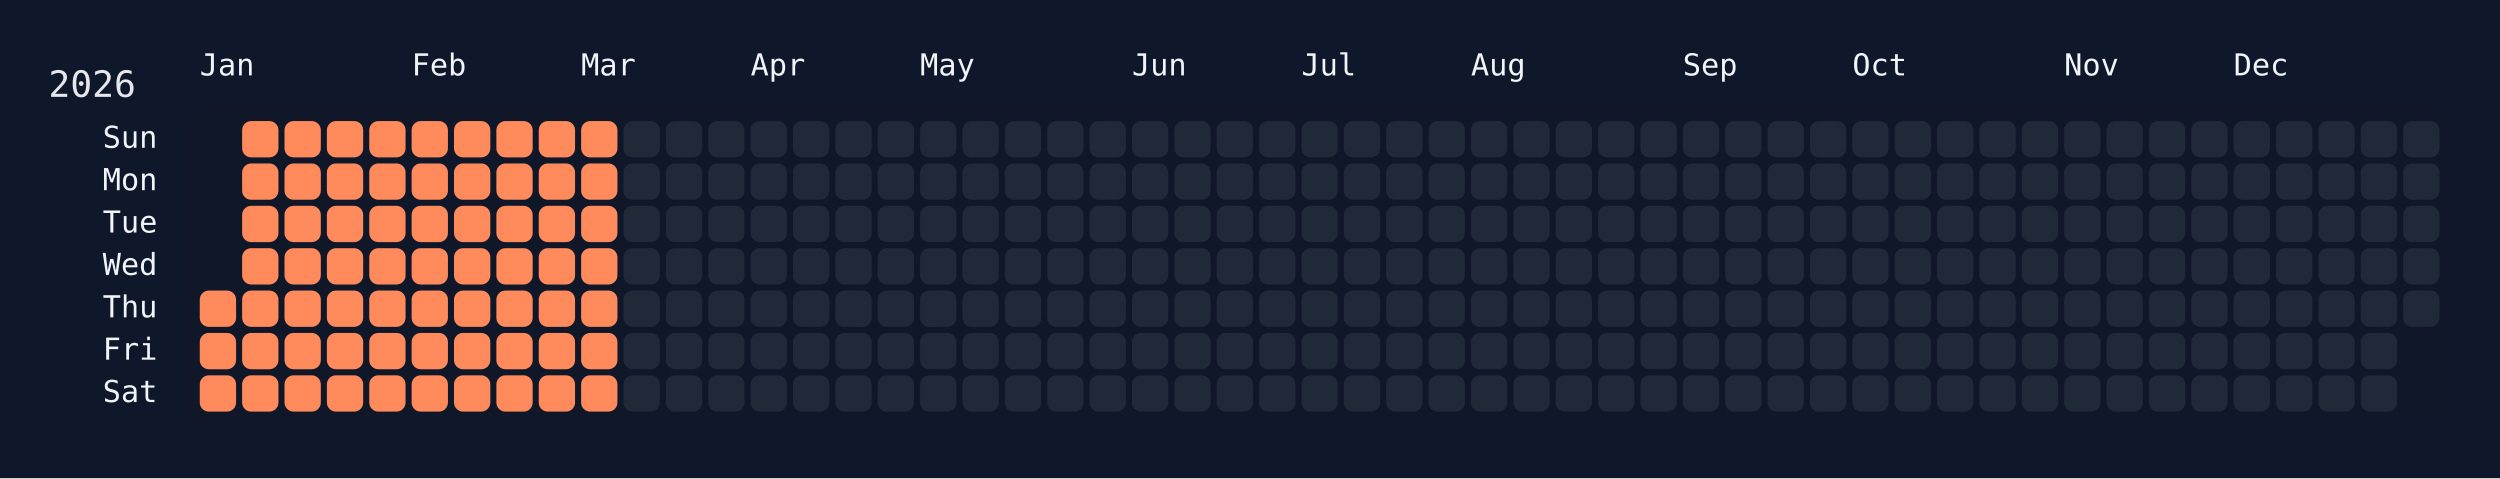
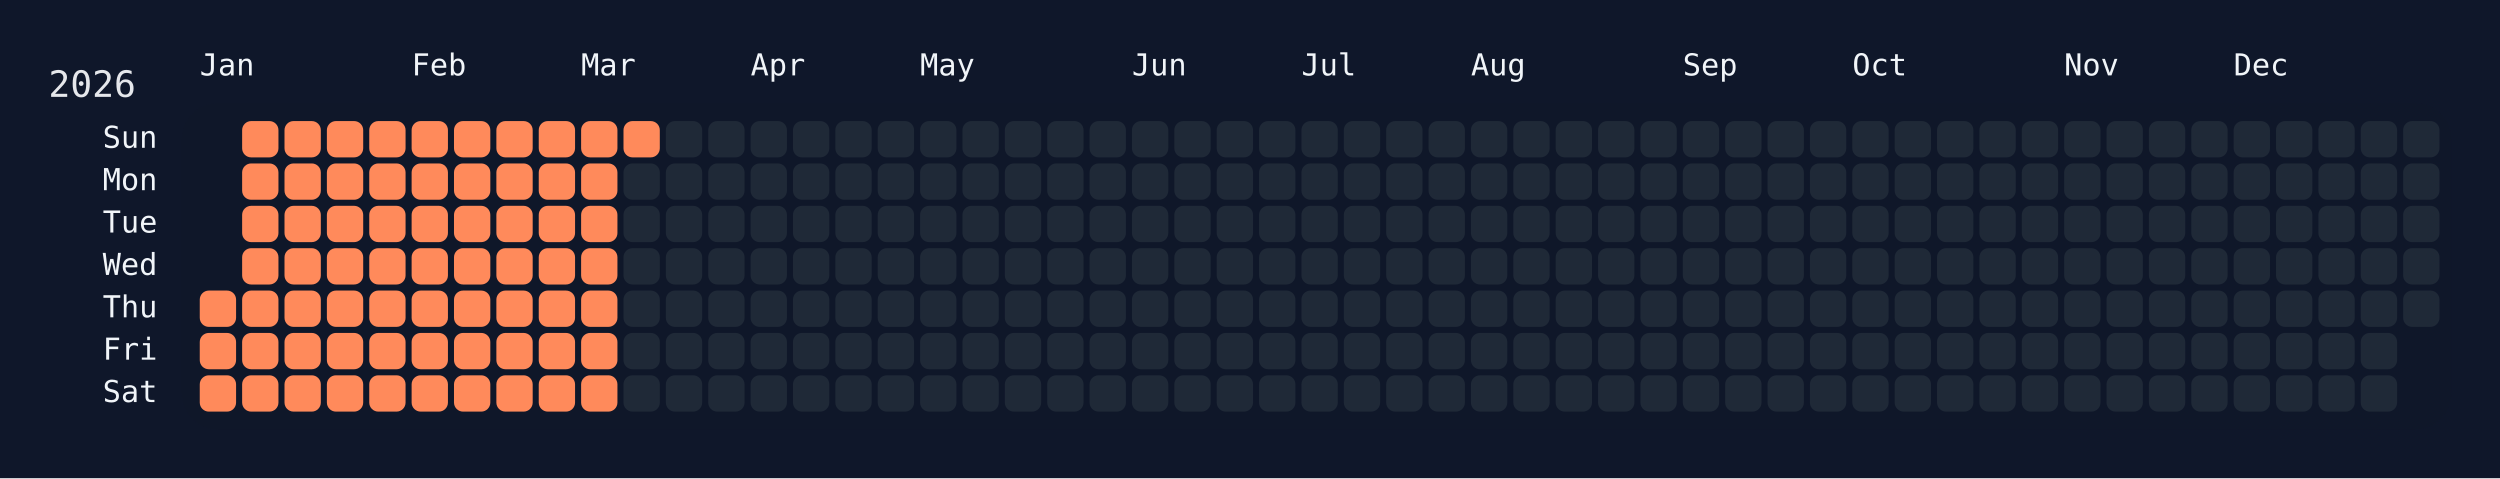
<svg xmlns="http://www.w3.org/2000/svg" width="826" height="158" viewBox="0 0 826 158">
  <rect width="826" height="158" fill="#0f172a" />
  <rect x="60" y="34" width="750" height="108" rx="12" ry="12" fill="rgba(15, 23, 42, 0.8)" />
  <text x="16" y="32" font-size="12" fill="#e5e7eb" font-family="JetBrains Mono, ui-monospace, SFMono-Regular, Menlo, Monaco, Consolas, monospace">2026</text>
  <text x="66" y="18" font-size="10" fill="#f1f5f9" font-family="JetBrains Mono, ui-monospace, SFMono-Regular, Menlo, Monaco, Consolas, monospace" dominant-baseline="hanging">Jan</text>
  <text x="136" y="18" font-size="10" fill="#f1f5f9" font-family="JetBrains Mono, ui-monospace, SFMono-Regular, Menlo, Monaco, Consolas, monospace" dominant-baseline="hanging">Feb</text>
  <text x="192" y="18" font-size="10" fill="#f1f5f9" font-family="JetBrains Mono, ui-monospace, SFMono-Regular, Menlo, Monaco, Consolas, monospace" dominant-baseline="hanging">Mar</text>
  <text x="248" y="18" font-size="10" fill="#f1f5f9" font-family="JetBrains Mono, ui-monospace, SFMono-Regular, Menlo, Monaco, Consolas, monospace" dominant-baseline="hanging">Apr</text>
  <text x="304" y="18" font-size="10" fill="#f1f5f9" font-family="JetBrains Mono, ui-monospace, SFMono-Regular, Menlo, Monaco, Consolas, monospace" dominant-baseline="hanging">May</text>
  <text x="374" y="18" font-size="10" fill="#f1f5f9" font-family="JetBrains Mono, ui-monospace, SFMono-Regular, Menlo, Monaco, Consolas, monospace" dominant-baseline="hanging">Jun</text>
  <text x="430" y="18" font-size="10" fill="#f1f5f9" font-family="JetBrains Mono, ui-monospace, SFMono-Regular, Menlo, Monaco, Consolas, monospace" dominant-baseline="hanging">Jul</text>
  <text x="486" y="18" font-size="10" fill="#f1f5f9" font-family="JetBrains Mono, ui-monospace, SFMono-Regular, Menlo, Monaco, Consolas, monospace" dominant-baseline="hanging">Aug</text>
  <text x="556" y="18" font-size="10" fill="#f1f5f9" font-family="JetBrains Mono, ui-monospace, SFMono-Regular, Menlo, Monaco, Consolas, monospace" dominant-baseline="hanging">Sep</text>
  <text x="612" y="18" font-size="10" fill="#f1f5f9" font-family="JetBrains Mono, ui-monospace, SFMono-Regular, Menlo, Monaco, Consolas, monospace" dominant-baseline="hanging">Oct</text>
  <text x="682" y="18" font-size="10" fill="#f1f5f9" font-family="JetBrains Mono, ui-monospace, SFMono-Regular, Menlo, Monaco, Consolas, monospace" dominant-baseline="hanging">Nov</text>
  <text x="738" y="18" font-size="10" fill="#f1f5f9" font-family="JetBrains Mono, ui-monospace, SFMono-Regular, Menlo, Monaco, Consolas, monospace" dominant-baseline="hanging">Dec</text>
  <text x="52" y="46.0" font-size="10" fill="#f1f5f9" font-family="JetBrains Mono, ui-monospace, SFMono-Regular, Menlo, Monaco, Consolas, monospace" text-anchor="end" dominant-baseline="middle">Sun</text>
  <text x="52" y="60.0" font-size="10" fill="#f1f5f9" font-family="JetBrains Mono, ui-monospace, SFMono-Regular, Menlo, Monaco, Consolas, monospace" text-anchor="end" dominant-baseline="middle">Mon</text>
  <text x="52" y="74.0" font-size="10" fill="#f1f5f9" font-family="JetBrains Mono, ui-monospace, SFMono-Regular, Menlo, Monaco, Consolas, monospace" text-anchor="end" dominant-baseline="middle">Tue</text>
  <text x="52" y="88.0" font-size="10" fill="#f1f5f9" font-family="JetBrains Mono, ui-monospace, SFMono-Regular, Menlo, Monaco, Consolas, monospace" text-anchor="end" dominant-baseline="middle">Wed</text>
  <text x="52" y="102.0" font-size="10" fill="#f1f5f9" font-family="JetBrains Mono, ui-monospace, SFMono-Regular, Menlo, Monaco, Consolas, monospace" text-anchor="end" dominant-baseline="middle">Thu</text>
  <text x="52" y="116.0" font-size="10" fill="#f1f5f9" font-family="JetBrains Mono, ui-monospace, SFMono-Regular, Menlo, Monaco, Consolas, monospace" text-anchor="end" dominant-baseline="middle">Fri</text>
  <text x="52" y="130.0" font-size="10" fill="#f1f5f9" font-family="JetBrains Mono, ui-monospace, SFMono-Regular, Menlo, Monaco, Consolas, monospace" text-anchor="end" dominant-baseline="middle">Sat</text>
  <g transform="translate(66,40)">
    <rect x="0" y="56" width="12" height="12" rx="3" ry="3" fill="#ff8a5b" data-date="2026-01-01" />
    <rect x="0" y="70" width="12" height="12" rx="3" ry="3" fill="#ff8a5b" data-date="2026-01-02" />
    <rect x="0" y="84" width="12" height="12" rx="3" ry="3" fill="#ff8a5b" data-date="2026-01-03" />
    <rect x="14" y="0" width="12" height="12" rx="3" ry="3" fill="#ff8a5b" data-date="2026-01-04" />
    <rect x="14" y="14" width="12" height="12" rx="3" ry="3" fill="#ff8a5b" data-date="2026-01-05" />
    <rect x="14" y="28" width="12" height="12" rx="3" ry="3" fill="#ff8a5b" data-date="2026-01-06" />
    <rect x="14" y="42" width="12" height="12" rx="3" ry="3" fill="#ff8a5b" data-date="2026-01-07" />
    <rect x="14" y="56" width="12" height="12" rx="3" ry="3" fill="#ff8a5b" data-date="2026-01-08" />
    <rect x="14" y="70" width="12" height="12" rx="3" ry="3" fill="#ff8a5b" data-date="2026-01-09" />
    <rect x="14" y="84" width="12" height="12" rx="3" ry="3" fill="#ff8a5b" data-date="2026-01-10" />
    <rect x="28" y="0" width="12" height="12" rx="3" ry="3" fill="#ff8a5b" data-date="2026-01-11" />
    <rect x="28" y="14" width="12" height="12" rx="3" ry="3" fill="#ff8a5b" data-date="2026-01-12" />
    <rect x="28" y="28" width="12" height="12" rx="3" ry="3" fill="#ff8a5b" data-date="2026-01-13" />
    <rect x="28" y="42" width="12" height="12" rx="3" ry="3" fill="#ff8a5b" data-date="2026-01-14" />
    <rect x="28" y="56" width="12" height="12" rx="3" ry="3" fill="#ff8a5b" data-date="2026-01-15" />
    <rect x="28" y="70" width="12" height="12" rx="3" ry="3" fill="#ff8a5b" data-date="2026-01-16" />
    <rect x="28" y="84" width="12" height="12" rx="3" ry="3" fill="#ff8a5b" data-date="2026-01-17" />
    <rect x="42" y="0" width="12" height="12" rx="3" ry="3" fill="#ff8a5b" data-date="2026-01-18" />
    <rect x="42" y="14" width="12" height="12" rx="3" ry="3" fill="#ff8a5b" data-date="2026-01-19" />
    <rect x="42" y="28" width="12" height="12" rx="3" ry="3" fill="#ff8a5b" data-date="2026-01-20" />
    <rect x="42" y="42" width="12" height="12" rx="3" ry="3" fill="#ff8a5b" data-date="2026-01-21" />
    <rect x="42" y="56" width="12" height="12" rx="3" ry="3" fill="#ff8a5b" data-date="2026-01-22" />
    <rect x="42" y="70" width="12" height="12" rx="3" ry="3" fill="#ff8a5b" data-date="2026-01-23" />
    <rect x="42" y="84" width="12" height="12" rx="3" ry="3" fill="#ff8a5b" data-date="2026-01-24" />
    <rect x="56" y="0" width="12" height="12" rx="3" ry="3" fill="#ff8a5b" data-date="2026-01-25" />
    <rect x="56" y="14" width="12" height="12" rx="3" ry="3" fill="#ff8a5b" data-date="2026-01-26" />
    <rect x="56" y="28" width="12" height="12" rx="3" ry="3" fill="#ff8a5b" data-date="2026-01-27" />
    <rect x="56" y="42" width="12" height="12" rx="3" ry="3" fill="#ff8a5b" data-date="2026-01-28" />
    <rect x="56" y="56" width="12" height="12" rx="3" ry="3" fill="#ff8a5b" data-date="2026-01-29" />
    <rect x="56" y="70" width="12" height="12" rx="3" ry="3" fill="#ff8a5b" data-date="2026-01-30" />
    <rect x="56" y="84" width="12" height="12" rx="3" ry="3" fill="#ff8a5b" data-date="2026-01-31" />
    <rect x="70" y="0" width="12" height="12" rx="3" ry="3" fill="#ff8a5b" data-date="2026-02-01" />
    <rect x="70" y="14" width="12" height="12" rx="3" ry="3" fill="#ff8a5b" data-date="2026-02-02" />
    <rect x="70" y="28" width="12" height="12" rx="3" ry="3" fill="#ff8a5b" data-date="2026-02-03" />
    <rect x="70" y="42" width="12" height="12" rx="3" ry="3" fill="#ff8a5b" data-date="2026-02-04" />
    <rect x="70" y="56" width="12" height="12" rx="3" ry="3" fill="#ff8a5b" data-date="2026-02-05" />
    <rect x="70" y="70" width="12" height="12" rx="3" ry="3" fill="#ff8a5b" data-date="2026-02-06" />
    <rect x="70" y="84" width="12" height="12" rx="3" ry="3" fill="#ff8a5b" data-date="2026-02-07" />
    <rect x="84" y="0" width="12" height="12" rx="3" ry="3" fill="#ff8a5b" data-date="2026-02-08" />
    <rect x="84" y="14" width="12" height="12" rx="3" ry="3" fill="#ff8a5b" data-date="2026-02-09" />
    <rect x="84" y="28" width="12" height="12" rx="3" ry="3" fill="#ff8a5b" data-date="2026-02-10" />
    <rect x="84" y="42" width="12" height="12" rx="3" ry="3" fill="#ff8a5b" data-date="2026-02-11" />
    <rect x="84" y="56" width="12" height="12" rx="3" ry="3" fill="#ff8a5b" data-date="2026-02-12" />
    <rect x="84" y="70" width="12" height="12" rx="3" ry="3" fill="#ff8a5b" data-date="2026-02-13" />
    <rect x="84" y="84" width="12" height="12" rx="3" ry="3" fill="#ff8a5b" data-date="2026-02-14" />
    <rect x="98" y="0" width="12" height="12" rx="3" ry="3" fill="#ff8a5b" data-date="2026-02-15" />
    <rect x="98" y="14" width="12" height="12" rx="3" ry="3" fill="#ff8a5b" data-date="2026-02-16" />
    <rect x="98" y="28" width="12" height="12" rx="3" ry="3" fill="#ff8a5b" data-date="2026-02-17" />
    <rect x="98" y="42" width="12" height="12" rx="3" ry="3" fill="#ff8a5b" data-date="2026-02-18" />
    <rect x="98" y="56" width="12" height="12" rx="3" ry="3" fill="#ff8a5b" data-date="2026-02-19" />
    <rect x="98" y="70" width="12" height="12" rx="3" ry="3" fill="#ff8a5b" data-date="2026-02-20" />
    <rect x="98" y="84" width="12" height="12" rx="3" ry="3" fill="#ff8a5b" data-date="2026-02-21" />
    <rect x="112" y="0" width="12" height="12" rx="3" ry="3" fill="#ff8a5b" data-date="2026-02-22" />
    <rect x="112" y="14" width="12" height="12" rx="3" ry="3" fill="#ff8a5b" data-date="2026-02-23" />
    <rect x="112" y="28" width="12" height="12" rx="3" ry="3" fill="#ff8a5b" data-date="2026-02-24" />
    <rect x="112" y="42" width="12" height="12" rx="3" ry="3" fill="#ff8a5b" data-date="2026-02-25" />
    <rect x="112" y="56" width="12" height="12" rx="3" ry="3" fill="#ff8a5b" data-date="2026-02-26" />
    <rect x="112" y="70" width="12" height="12" rx="3" ry="3" fill="#ff8a5b" data-date="2026-02-27" />
    <rect x="112" y="84" width="12" height="12" rx="3" ry="3" fill="#ff8a5b" data-date="2026-02-28" />
    <rect x="126" y="0" width="12" height="12" rx="3" ry="3" fill="#ff8a5b" data-date="2026-03-01" />
    <rect x="126" y="14" width="12" height="12" rx="3" ry="3" fill="#ff8a5b" data-date="2026-03-02" />
    <rect x="126" y="28" width="12" height="12" rx="3" ry="3" fill="#ff8a5b" data-date="2026-03-03" />
    <rect x="126" y="42" width="12" height="12" rx="3" ry="3" fill="#ff8a5b" data-date="2026-03-04" />
    <rect x="126" y="56" width="12" height="12" rx="3" ry="3" fill="#ff8a5b" data-date="2026-03-05" />
    <rect x="126" y="70" width="12" height="12" rx="3" ry="3" fill="#ff8a5b" data-date="2026-03-06" />
    <rect x="126" y="84" width="12" height="12" rx="3" ry="3" fill="#ff8a5b" data-date="2026-03-07" />
-     <rect x="140" y="0" width="12" height="12" rx="3" ry="3" fill="#1f2937" data-date="2026-03-08" />
+     <rect x="140" y="0" width="12" height="12" rx="3" ry="3" fill="#ff8a5b" data-date="2026-03-08" />
    <rect x="140" y="14" width="12" height="12" rx="3" ry="3" fill="#1f2937" data-date="2026-03-09" />
    <rect x="140" y="28" width="12" height="12" rx="3" ry="3" fill="#1f2937" data-date="2026-03-10" />
    <rect x="140" y="42" width="12" height="12" rx="3" ry="3" fill="#1f2937" data-date="2026-03-11" />
    <rect x="140" y="56" width="12" height="12" rx="3" ry="3" fill="#1f2937" data-date="2026-03-12" />
    <rect x="140" y="70" width="12" height="12" rx="3" ry="3" fill="#1f2937" data-date="2026-03-13" />
    <rect x="140" y="84" width="12" height="12" rx="3" ry="3" fill="#1f2937" data-date="2026-03-14" />
    <rect x="154" y="0" width="12" height="12" rx="3" ry="3" fill="#1f2937" data-date="2026-03-15" />
    <rect x="154" y="14" width="12" height="12" rx="3" ry="3" fill="#1f2937" data-date="2026-03-16" />
    <rect x="154" y="28" width="12" height="12" rx="3" ry="3" fill="#1f2937" data-date="2026-03-17" />
    <rect x="154" y="42" width="12" height="12" rx="3" ry="3" fill="#1f2937" data-date="2026-03-18" />
    <rect x="154" y="56" width="12" height="12" rx="3" ry="3" fill="#1f2937" data-date="2026-03-19" />
    <rect x="154" y="70" width="12" height="12" rx="3" ry="3" fill="#1f2937" data-date="2026-03-20" />
    <rect x="154" y="84" width="12" height="12" rx="3" ry="3" fill="#1f2937" data-date="2026-03-21" />
    <rect x="168" y="0" width="12" height="12" rx="3" ry="3" fill="#1f2937" data-date="2026-03-22" />
    <rect x="168" y="14" width="12" height="12" rx="3" ry="3" fill="#1f2937" data-date="2026-03-23" />
    <rect x="168" y="28" width="12" height="12" rx="3" ry="3" fill="#1f2937" data-date="2026-03-24" />
    <rect x="168" y="42" width="12" height="12" rx="3" ry="3" fill="#1f2937" data-date="2026-03-25" />
    <rect x="168" y="56" width="12" height="12" rx="3" ry="3" fill="#1f2937" data-date="2026-03-26" />
    <rect x="168" y="70" width="12" height="12" rx="3" ry="3" fill="#1f2937" data-date="2026-03-27" />
    <rect x="168" y="84" width="12" height="12" rx="3" ry="3" fill="#1f2937" data-date="2026-03-28" />
    <rect x="182" y="0" width="12" height="12" rx="3" ry="3" fill="#1f2937" data-date="2026-03-29" />
    <rect x="182" y="14" width="12" height="12" rx="3" ry="3" fill="#1f2937" data-date="2026-03-30" />
    <rect x="182" y="28" width="12" height="12" rx="3" ry="3" fill="#1f2937" data-date="2026-03-31" />
    <rect x="182" y="42" width="12" height="12" rx="3" ry="3" fill="#1f2937" data-date="2026-04-01" />
    <rect x="182" y="56" width="12" height="12" rx="3" ry="3" fill="#1f2937" data-date="2026-04-02" />
    <rect x="182" y="70" width="12" height="12" rx="3" ry="3" fill="#1f2937" data-date="2026-04-03" />
    <rect x="182" y="84" width="12" height="12" rx="3" ry="3" fill="#1f2937" data-date="2026-04-04" />
    <rect x="196" y="0" width="12" height="12" rx="3" ry="3" fill="#1f2937" data-date="2026-04-05" />
    <rect x="196" y="14" width="12" height="12" rx="3" ry="3" fill="#1f2937" data-date="2026-04-06" />
    <rect x="196" y="28" width="12" height="12" rx="3" ry="3" fill="#1f2937" data-date="2026-04-07" />
    <rect x="196" y="42" width="12" height="12" rx="3" ry="3" fill="#1f2937" data-date="2026-04-08" />
    <rect x="196" y="56" width="12" height="12" rx="3" ry="3" fill="#1f2937" data-date="2026-04-09" />
    <rect x="196" y="70" width="12" height="12" rx="3" ry="3" fill="#1f2937" data-date="2026-04-10" />
    <rect x="196" y="84" width="12" height="12" rx="3" ry="3" fill="#1f2937" data-date="2026-04-11" />
    <rect x="210" y="0" width="12" height="12" rx="3" ry="3" fill="#1f2937" data-date="2026-04-12" />
    <rect x="210" y="14" width="12" height="12" rx="3" ry="3" fill="#1f2937" data-date="2026-04-13" />
    <rect x="210" y="28" width="12" height="12" rx="3" ry="3" fill="#1f2937" data-date="2026-04-14" />
    <rect x="210" y="42" width="12" height="12" rx="3" ry="3" fill="#1f2937" data-date="2026-04-15" />
    <rect x="210" y="56" width="12" height="12" rx="3" ry="3" fill="#1f2937" data-date="2026-04-16" />
    <rect x="210" y="70" width="12" height="12" rx="3" ry="3" fill="#1f2937" data-date="2026-04-17" />
    <rect x="210" y="84" width="12" height="12" rx="3" ry="3" fill="#1f2937" data-date="2026-04-18" />
    <rect x="224" y="0" width="12" height="12" rx="3" ry="3" fill="#1f2937" data-date="2026-04-19" />
    <rect x="224" y="14" width="12" height="12" rx="3" ry="3" fill="#1f2937" data-date="2026-04-20" />
    <rect x="224" y="28" width="12" height="12" rx="3" ry="3" fill="#1f2937" data-date="2026-04-21" />
    <rect x="224" y="42" width="12" height="12" rx="3" ry="3" fill="#1f2937" data-date="2026-04-22" />
    <rect x="224" y="56" width="12" height="12" rx="3" ry="3" fill="#1f2937" data-date="2026-04-23" />
    <rect x="224" y="70" width="12" height="12" rx="3" ry="3" fill="#1f2937" data-date="2026-04-24" />
    <rect x="224" y="84" width="12" height="12" rx="3" ry="3" fill="#1f2937" data-date="2026-04-25" />
    <rect x="238" y="0" width="12" height="12" rx="3" ry="3" fill="#1f2937" data-date="2026-04-26" />
    <rect x="238" y="14" width="12" height="12" rx="3" ry="3" fill="#1f2937" data-date="2026-04-27" />
    <rect x="238" y="28" width="12" height="12" rx="3" ry="3" fill="#1f2937" data-date="2026-04-28" />
    <rect x="238" y="42" width="12" height="12" rx="3" ry="3" fill="#1f2937" data-date="2026-04-29" />
    <rect x="238" y="56" width="12" height="12" rx="3" ry="3" fill="#1f2937" data-date="2026-04-30" />
    <rect x="238" y="70" width="12" height="12" rx="3" ry="3" fill="#1f2937" data-date="2026-05-01" />
    <rect x="238" y="84" width="12" height="12" rx="3" ry="3" fill="#1f2937" data-date="2026-05-02" />
    <rect x="252" y="0" width="12" height="12" rx="3" ry="3" fill="#1f2937" data-date="2026-05-03" />
    <rect x="252" y="14" width="12" height="12" rx="3" ry="3" fill="#1f2937" data-date="2026-05-04" />
    <rect x="252" y="28" width="12" height="12" rx="3" ry="3" fill="#1f2937" data-date="2026-05-05" />
    <rect x="252" y="42" width="12" height="12" rx="3" ry="3" fill="#1f2937" data-date="2026-05-06" />
    <rect x="252" y="56" width="12" height="12" rx="3" ry="3" fill="#1f2937" data-date="2026-05-07" />
    <rect x="252" y="70" width="12" height="12" rx="3" ry="3" fill="#1f2937" data-date="2026-05-08" />
    <rect x="252" y="84" width="12" height="12" rx="3" ry="3" fill="#1f2937" data-date="2026-05-09" />
    <rect x="266" y="0" width="12" height="12" rx="3" ry="3" fill="#1f2937" data-date="2026-05-10" />
    <rect x="266" y="14" width="12" height="12" rx="3" ry="3" fill="#1f2937" data-date="2026-05-11" />
    <rect x="266" y="28" width="12" height="12" rx="3" ry="3" fill="#1f2937" data-date="2026-05-12" />
    <rect x="266" y="42" width="12" height="12" rx="3" ry="3" fill="#1f2937" data-date="2026-05-13" />
    <rect x="266" y="56" width="12" height="12" rx="3" ry="3" fill="#1f2937" data-date="2026-05-14" />
    <rect x="266" y="70" width="12" height="12" rx="3" ry="3" fill="#1f2937" data-date="2026-05-15" />
    <rect x="266" y="84" width="12" height="12" rx="3" ry="3" fill="#1f2937" data-date="2026-05-16" />
    <rect x="280" y="0" width="12" height="12" rx="3" ry="3" fill="#1f2937" data-date="2026-05-17" />
    <rect x="280" y="14" width="12" height="12" rx="3" ry="3" fill="#1f2937" data-date="2026-05-18" />
    <rect x="280" y="28" width="12" height="12" rx="3" ry="3" fill="#1f2937" data-date="2026-05-19" />
    <rect x="280" y="42" width="12" height="12" rx="3" ry="3" fill="#1f2937" data-date="2026-05-20" />
    <rect x="280" y="56" width="12" height="12" rx="3" ry="3" fill="#1f2937" data-date="2026-05-21" />
    <rect x="280" y="70" width="12" height="12" rx="3" ry="3" fill="#1f2937" data-date="2026-05-22" />
    <rect x="280" y="84" width="12" height="12" rx="3" ry="3" fill="#1f2937" data-date="2026-05-23" />
    <rect x="294" y="0" width="12" height="12" rx="3" ry="3" fill="#1f2937" data-date="2026-05-24" />
    <rect x="294" y="14" width="12" height="12" rx="3" ry="3" fill="#1f2937" data-date="2026-05-25" />
    <rect x="294" y="28" width="12" height="12" rx="3" ry="3" fill="#1f2937" data-date="2026-05-26" />
    <rect x="294" y="42" width="12" height="12" rx="3" ry="3" fill="#1f2937" data-date="2026-05-27" />
    <rect x="294" y="56" width="12" height="12" rx="3" ry="3" fill="#1f2937" data-date="2026-05-28" />
    <rect x="294" y="70" width="12" height="12" rx="3" ry="3" fill="#1f2937" data-date="2026-05-29" />
    <rect x="294" y="84" width="12" height="12" rx="3" ry="3" fill="#1f2937" data-date="2026-05-30" />
    <rect x="308" y="0" width="12" height="12" rx="3" ry="3" fill="#1f2937" data-date="2026-05-31" />
    <rect x="308" y="14" width="12" height="12" rx="3" ry="3" fill="#1f2937" data-date="2026-06-01" />
    <rect x="308" y="28" width="12" height="12" rx="3" ry="3" fill="#1f2937" data-date="2026-06-02" />
    <rect x="308" y="42" width="12" height="12" rx="3" ry="3" fill="#1f2937" data-date="2026-06-03" />
    <rect x="308" y="56" width="12" height="12" rx="3" ry="3" fill="#1f2937" data-date="2026-06-04" />
    <rect x="308" y="70" width="12" height="12" rx="3" ry="3" fill="#1f2937" data-date="2026-06-05" />
    <rect x="308" y="84" width="12" height="12" rx="3" ry="3" fill="#1f2937" data-date="2026-06-06" />
    <rect x="322" y="0" width="12" height="12" rx="3" ry="3" fill="#1f2937" data-date="2026-06-07" />
    <rect x="322" y="14" width="12" height="12" rx="3" ry="3" fill="#1f2937" data-date="2026-06-08" />
    <rect x="322" y="28" width="12" height="12" rx="3" ry="3" fill="#1f2937" data-date="2026-06-09" />
    <rect x="322" y="42" width="12" height="12" rx="3" ry="3" fill="#1f2937" data-date="2026-06-10" />
    <rect x="322" y="56" width="12" height="12" rx="3" ry="3" fill="#1f2937" data-date="2026-06-11" />
    <rect x="322" y="70" width="12" height="12" rx="3" ry="3" fill="#1f2937" data-date="2026-06-12" />
    <rect x="322" y="84" width="12" height="12" rx="3" ry="3" fill="#1f2937" data-date="2026-06-13" />
    <rect x="336" y="0" width="12" height="12" rx="3" ry="3" fill="#1f2937" data-date="2026-06-14" />
    <rect x="336" y="14" width="12" height="12" rx="3" ry="3" fill="#1f2937" data-date="2026-06-15" />
    <rect x="336" y="28" width="12" height="12" rx="3" ry="3" fill="#1f2937" data-date="2026-06-16" />
    <rect x="336" y="42" width="12" height="12" rx="3" ry="3" fill="#1f2937" data-date="2026-06-17" />
    <rect x="336" y="56" width="12" height="12" rx="3" ry="3" fill="#1f2937" data-date="2026-06-18" />
    <rect x="336" y="70" width="12" height="12" rx="3" ry="3" fill="#1f2937" data-date="2026-06-19" />
    <rect x="336" y="84" width="12" height="12" rx="3" ry="3" fill="#1f2937" data-date="2026-06-20" />
    <rect x="350" y="0" width="12" height="12" rx="3" ry="3" fill="#1f2937" data-date="2026-06-21" />
    <rect x="350" y="14" width="12" height="12" rx="3" ry="3" fill="#1f2937" data-date="2026-06-22" />
    <rect x="350" y="28" width="12" height="12" rx="3" ry="3" fill="#1f2937" data-date="2026-06-23" />
    <rect x="350" y="42" width="12" height="12" rx="3" ry="3" fill="#1f2937" data-date="2026-06-24" />
    <rect x="350" y="56" width="12" height="12" rx="3" ry="3" fill="#1f2937" data-date="2026-06-25" />
    <rect x="350" y="70" width="12" height="12" rx="3" ry="3" fill="#1f2937" data-date="2026-06-26" />
    <rect x="350" y="84" width="12" height="12" rx="3" ry="3" fill="#1f2937" data-date="2026-06-27" />
    <rect x="364" y="0" width="12" height="12" rx="3" ry="3" fill="#1f2937" data-date="2026-06-28" />
    <rect x="364" y="14" width="12" height="12" rx="3" ry="3" fill="#1f2937" data-date="2026-06-29" />
    <rect x="364" y="28" width="12" height="12" rx="3" ry="3" fill="#1f2937" data-date="2026-06-30" />
    <rect x="364" y="42" width="12" height="12" rx="3" ry="3" fill="#1f2937" data-date="2026-07-01" />
    <rect x="364" y="56" width="12" height="12" rx="3" ry="3" fill="#1f2937" data-date="2026-07-02" />
    <rect x="364" y="70" width="12" height="12" rx="3" ry="3" fill="#1f2937" data-date="2026-07-03" />
    <rect x="364" y="84" width="12" height="12" rx="3" ry="3" fill="#1f2937" data-date="2026-07-04" />
    <rect x="378" y="0" width="12" height="12" rx="3" ry="3" fill="#1f2937" data-date="2026-07-05" />
    <rect x="378" y="14" width="12" height="12" rx="3" ry="3" fill="#1f2937" data-date="2026-07-06" />
    <rect x="378" y="28" width="12" height="12" rx="3" ry="3" fill="#1f2937" data-date="2026-07-07" />
    <rect x="378" y="42" width="12" height="12" rx="3" ry="3" fill="#1f2937" data-date="2026-07-08" />
    <rect x="378" y="56" width="12" height="12" rx="3" ry="3" fill="#1f2937" data-date="2026-07-09" />
    <rect x="378" y="70" width="12" height="12" rx="3" ry="3" fill="#1f2937" data-date="2026-07-10" />
    <rect x="378" y="84" width="12" height="12" rx="3" ry="3" fill="#1f2937" data-date="2026-07-11" />
    <rect x="392" y="0" width="12" height="12" rx="3" ry="3" fill="#1f2937" data-date="2026-07-12" />
    <rect x="392" y="14" width="12" height="12" rx="3" ry="3" fill="#1f2937" data-date="2026-07-13" />
    <rect x="392" y="28" width="12" height="12" rx="3" ry="3" fill="#1f2937" data-date="2026-07-14" />
    <rect x="392" y="42" width="12" height="12" rx="3" ry="3" fill="#1f2937" data-date="2026-07-15" />
    <rect x="392" y="56" width="12" height="12" rx="3" ry="3" fill="#1f2937" data-date="2026-07-16" />
    <rect x="392" y="70" width="12" height="12" rx="3" ry="3" fill="#1f2937" data-date="2026-07-17" />
    <rect x="392" y="84" width="12" height="12" rx="3" ry="3" fill="#1f2937" data-date="2026-07-18" />
    <rect x="406" y="0" width="12" height="12" rx="3" ry="3" fill="#1f2937" data-date="2026-07-19" />
    <rect x="406" y="14" width="12" height="12" rx="3" ry="3" fill="#1f2937" data-date="2026-07-20" />
    <rect x="406" y="28" width="12" height="12" rx="3" ry="3" fill="#1f2937" data-date="2026-07-21" />
    <rect x="406" y="42" width="12" height="12" rx="3" ry="3" fill="#1f2937" data-date="2026-07-22" />
    <rect x="406" y="56" width="12" height="12" rx="3" ry="3" fill="#1f2937" data-date="2026-07-23" />
    <rect x="406" y="70" width="12" height="12" rx="3" ry="3" fill="#1f2937" data-date="2026-07-24" />
    <rect x="406" y="84" width="12" height="12" rx="3" ry="3" fill="#1f2937" data-date="2026-07-25" />
    <rect x="420" y="0" width="12" height="12" rx="3" ry="3" fill="#1f2937" data-date="2026-07-26" />
    <rect x="420" y="14" width="12" height="12" rx="3" ry="3" fill="#1f2937" data-date="2026-07-27" />
    <rect x="420" y="28" width="12" height="12" rx="3" ry="3" fill="#1f2937" data-date="2026-07-28" />
    <rect x="420" y="42" width="12" height="12" rx="3" ry="3" fill="#1f2937" data-date="2026-07-29" />
    <rect x="420" y="56" width="12" height="12" rx="3" ry="3" fill="#1f2937" data-date="2026-07-30" />
    <rect x="420" y="70" width="12" height="12" rx="3" ry="3" fill="#1f2937" data-date="2026-07-31" />
    <rect x="420" y="84" width="12" height="12" rx="3" ry="3" fill="#1f2937" data-date="2026-08-01" />
    <rect x="434" y="0" width="12" height="12" rx="3" ry="3" fill="#1f2937" data-date="2026-08-02" />
    <rect x="434" y="14" width="12" height="12" rx="3" ry="3" fill="#1f2937" data-date="2026-08-03" />
    <rect x="434" y="28" width="12" height="12" rx="3" ry="3" fill="#1f2937" data-date="2026-08-04" />
    <rect x="434" y="42" width="12" height="12" rx="3" ry="3" fill="#1f2937" data-date="2026-08-05" />
    <rect x="434" y="56" width="12" height="12" rx="3" ry="3" fill="#1f2937" data-date="2026-08-06" />
    <rect x="434" y="70" width="12" height="12" rx="3" ry="3" fill="#1f2937" data-date="2026-08-07" />
    <rect x="434" y="84" width="12" height="12" rx="3" ry="3" fill="#1f2937" data-date="2026-08-08" />
    <rect x="448" y="0" width="12" height="12" rx="3" ry="3" fill="#1f2937" data-date="2026-08-09" />
    <rect x="448" y="14" width="12" height="12" rx="3" ry="3" fill="#1f2937" data-date="2026-08-10" />
    <rect x="448" y="28" width="12" height="12" rx="3" ry="3" fill="#1f2937" data-date="2026-08-11" />
    <rect x="448" y="42" width="12" height="12" rx="3" ry="3" fill="#1f2937" data-date="2026-08-12" />
    <rect x="448" y="56" width="12" height="12" rx="3" ry="3" fill="#1f2937" data-date="2026-08-13" />
    <rect x="448" y="70" width="12" height="12" rx="3" ry="3" fill="#1f2937" data-date="2026-08-14" />
    <rect x="448" y="84" width="12" height="12" rx="3" ry="3" fill="#1f2937" data-date="2026-08-15" />
    <rect x="462" y="0" width="12" height="12" rx="3" ry="3" fill="#1f2937" data-date="2026-08-16" />
    <rect x="462" y="14" width="12" height="12" rx="3" ry="3" fill="#1f2937" data-date="2026-08-17" />
    <rect x="462" y="28" width="12" height="12" rx="3" ry="3" fill="#1f2937" data-date="2026-08-18" />
    <rect x="462" y="42" width="12" height="12" rx="3" ry="3" fill="#1f2937" data-date="2026-08-19" />
    <rect x="462" y="56" width="12" height="12" rx="3" ry="3" fill="#1f2937" data-date="2026-08-20" />
    <rect x="462" y="70" width="12" height="12" rx="3" ry="3" fill="#1f2937" data-date="2026-08-21" />
    <rect x="462" y="84" width="12" height="12" rx="3" ry="3" fill="#1f2937" data-date="2026-08-22" />
    <rect x="476" y="0" width="12" height="12" rx="3" ry="3" fill="#1f2937" data-date="2026-08-23" />
    <rect x="476" y="14" width="12" height="12" rx="3" ry="3" fill="#1f2937" data-date="2026-08-24" />
    <rect x="476" y="28" width="12" height="12" rx="3" ry="3" fill="#1f2937" data-date="2026-08-25" />
    <rect x="476" y="42" width="12" height="12" rx="3" ry="3" fill="#1f2937" data-date="2026-08-26" />
    <rect x="476" y="56" width="12" height="12" rx="3" ry="3" fill="#1f2937" data-date="2026-08-27" />
    <rect x="476" y="70" width="12" height="12" rx="3" ry="3" fill="#1f2937" data-date="2026-08-28" />
    <rect x="476" y="84" width="12" height="12" rx="3" ry="3" fill="#1f2937" data-date="2026-08-29" />
    <rect x="490" y="0" width="12" height="12" rx="3" ry="3" fill="#1f2937" data-date="2026-08-30" />
    <rect x="490" y="14" width="12" height="12" rx="3" ry="3" fill="#1f2937" data-date="2026-08-31" />
    <rect x="490" y="28" width="12" height="12" rx="3" ry="3" fill="#1f2937" data-date="2026-09-01" />
    <rect x="490" y="42" width="12" height="12" rx="3" ry="3" fill="#1f2937" data-date="2026-09-02" />
    <rect x="490" y="56" width="12" height="12" rx="3" ry="3" fill="#1f2937" data-date="2026-09-03" />
    <rect x="490" y="70" width="12" height="12" rx="3" ry="3" fill="#1f2937" data-date="2026-09-04" />
    <rect x="490" y="84" width="12" height="12" rx="3" ry="3" fill="#1f2937" data-date="2026-09-05" />
    <rect x="504" y="0" width="12" height="12" rx="3" ry="3" fill="#1f2937" data-date="2026-09-06" />
    <rect x="504" y="14" width="12" height="12" rx="3" ry="3" fill="#1f2937" data-date="2026-09-07" />
    <rect x="504" y="28" width="12" height="12" rx="3" ry="3" fill="#1f2937" data-date="2026-09-08" />
    <rect x="504" y="42" width="12" height="12" rx="3" ry="3" fill="#1f2937" data-date="2026-09-09" />
    <rect x="504" y="56" width="12" height="12" rx="3" ry="3" fill="#1f2937" data-date="2026-09-10" />
    <rect x="504" y="70" width="12" height="12" rx="3" ry="3" fill="#1f2937" data-date="2026-09-11" />
    <rect x="504" y="84" width="12" height="12" rx="3" ry="3" fill="#1f2937" data-date="2026-09-12" />
    <rect x="518" y="0" width="12" height="12" rx="3" ry="3" fill="#1f2937" data-date="2026-09-13" />
    <rect x="518" y="14" width="12" height="12" rx="3" ry="3" fill="#1f2937" data-date="2026-09-14" />
    <rect x="518" y="28" width="12" height="12" rx="3" ry="3" fill="#1f2937" data-date="2026-09-15" />
    <rect x="518" y="42" width="12" height="12" rx="3" ry="3" fill="#1f2937" data-date="2026-09-16" />
    <rect x="518" y="56" width="12" height="12" rx="3" ry="3" fill="#1f2937" data-date="2026-09-17" />
    <rect x="518" y="70" width="12" height="12" rx="3" ry="3" fill="#1f2937" data-date="2026-09-18" />
    <rect x="518" y="84" width="12" height="12" rx="3" ry="3" fill="#1f2937" data-date="2026-09-19" />
    <rect x="532" y="0" width="12" height="12" rx="3" ry="3" fill="#1f2937" data-date="2026-09-20" />
    <rect x="532" y="14" width="12" height="12" rx="3" ry="3" fill="#1f2937" data-date="2026-09-21" />
    <rect x="532" y="28" width="12" height="12" rx="3" ry="3" fill="#1f2937" data-date="2026-09-22" />
    <rect x="532" y="42" width="12" height="12" rx="3" ry="3" fill="#1f2937" data-date="2026-09-23" />
    <rect x="532" y="56" width="12" height="12" rx="3" ry="3" fill="#1f2937" data-date="2026-09-24" />
    <rect x="532" y="70" width="12" height="12" rx="3" ry="3" fill="#1f2937" data-date="2026-09-25" />
    <rect x="532" y="84" width="12" height="12" rx="3" ry="3" fill="#1f2937" data-date="2026-09-26" />
    <rect x="546" y="0" width="12" height="12" rx="3" ry="3" fill="#1f2937" data-date="2026-09-27" />
    <rect x="546" y="14" width="12" height="12" rx="3" ry="3" fill="#1f2937" data-date="2026-09-28" />
    <rect x="546" y="28" width="12" height="12" rx="3" ry="3" fill="#1f2937" data-date="2026-09-29" />
    <rect x="546" y="42" width="12" height="12" rx="3" ry="3" fill="#1f2937" data-date="2026-09-30" />
    <rect x="546" y="56" width="12" height="12" rx="3" ry="3" fill="#1f2937" data-date="2026-10-01" />
    <rect x="546" y="70" width="12" height="12" rx="3" ry="3" fill="#1f2937" data-date="2026-10-02" />
    <rect x="546" y="84" width="12" height="12" rx="3" ry="3" fill="#1f2937" data-date="2026-10-03" />
    <rect x="560" y="0" width="12" height="12" rx="3" ry="3" fill="#1f2937" data-date="2026-10-04" />
    <rect x="560" y="14" width="12" height="12" rx="3" ry="3" fill="#1f2937" data-date="2026-10-05" />
    <rect x="560" y="28" width="12" height="12" rx="3" ry="3" fill="#1f2937" data-date="2026-10-06" />
    <rect x="560" y="42" width="12" height="12" rx="3" ry="3" fill="#1f2937" data-date="2026-10-07" />
    <rect x="560" y="56" width="12" height="12" rx="3" ry="3" fill="#1f2937" data-date="2026-10-08" />
    <rect x="560" y="70" width="12" height="12" rx="3" ry="3" fill="#1f2937" data-date="2026-10-09" />
    <rect x="560" y="84" width="12" height="12" rx="3" ry="3" fill="#1f2937" data-date="2026-10-10" />
    <rect x="574" y="0" width="12" height="12" rx="3" ry="3" fill="#1f2937" data-date="2026-10-11" />
    <rect x="574" y="14" width="12" height="12" rx="3" ry="3" fill="#1f2937" data-date="2026-10-12" />
    <rect x="574" y="28" width="12" height="12" rx="3" ry="3" fill="#1f2937" data-date="2026-10-13" />
    <rect x="574" y="42" width="12" height="12" rx="3" ry="3" fill="#1f2937" data-date="2026-10-14" />
    <rect x="574" y="56" width="12" height="12" rx="3" ry="3" fill="#1f2937" data-date="2026-10-15" />
    <rect x="574" y="70" width="12" height="12" rx="3" ry="3" fill="#1f2937" data-date="2026-10-16" />
    <rect x="574" y="84" width="12" height="12" rx="3" ry="3" fill="#1f2937" data-date="2026-10-17" />
    <rect x="588" y="0" width="12" height="12" rx="3" ry="3" fill="#1f2937" data-date="2026-10-18" />
    <rect x="588" y="14" width="12" height="12" rx="3" ry="3" fill="#1f2937" data-date="2026-10-19" />
    <rect x="588" y="28" width="12" height="12" rx="3" ry="3" fill="#1f2937" data-date="2026-10-20" />
    <rect x="588" y="42" width="12" height="12" rx="3" ry="3" fill="#1f2937" data-date="2026-10-21" />
    <rect x="588" y="56" width="12" height="12" rx="3" ry="3" fill="#1f2937" data-date="2026-10-22" />
    <rect x="588" y="70" width="12" height="12" rx="3" ry="3" fill="#1f2937" data-date="2026-10-23" />
    <rect x="588" y="84" width="12" height="12" rx="3" ry="3" fill="#1f2937" data-date="2026-10-24" />
    <rect x="602" y="0" width="12" height="12" rx="3" ry="3" fill="#1f2937" data-date="2026-10-25" />
    <rect x="602" y="14" width="12" height="12" rx="3" ry="3" fill="#1f2937" data-date="2026-10-26" />
    <rect x="602" y="28" width="12" height="12" rx="3" ry="3" fill="#1f2937" data-date="2026-10-27" />
    <rect x="602" y="42" width="12" height="12" rx="3" ry="3" fill="#1f2937" data-date="2026-10-28" />
    <rect x="602" y="56" width="12" height="12" rx="3" ry="3" fill="#1f2937" data-date="2026-10-29" />
    <rect x="602" y="70" width="12" height="12" rx="3" ry="3" fill="#1f2937" data-date="2026-10-30" />
    <rect x="602" y="84" width="12" height="12" rx="3" ry="3" fill="#1f2937" data-date="2026-10-31" />
    <rect x="616" y="0" width="12" height="12" rx="3" ry="3" fill="#1f2937" data-date="2026-11-01" />
    <rect x="616" y="14" width="12" height="12" rx="3" ry="3" fill="#1f2937" data-date="2026-11-02" />
    <rect x="616" y="28" width="12" height="12" rx="3" ry="3" fill="#1f2937" data-date="2026-11-03" />
    <rect x="616" y="42" width="12" height="12" rx="3" ry="3" fill="#1f2937" data-date="2026-11-04" />
    <rect x="616" y="56" width="12" height="12" rx="3" ry="3" fill="#1f2937" data-date="2026-11-05" />
    <rect x="616" y="70" width="12" height="12" rx="3" ry="3" fill="#1f2937" data-date="2026-11-06" />
    <rect x="616" y="84" width="12" height="12" rx="3" ry="3" fill="#1f2937" data-date="2026-11-07" />
    <rect x="630" y="0" width="12" height="12" rx="3" ry="3" fill="#1f2937" data-date="2026-11-08" />
    <rect x="630" y="14" width="12" height="12" rx="3" ry="3" fill="#1f2937" data-date="2026-11-09" />
    <rect x="630" y="28" width="12" height="12" rx="3" ry="3" fill="#1f2937" data-date="2026-11-10" />
    <rect x="630" y="42" width="12" height="12" rx="3" ry="3" fill="#1f2937" data-date="2026-11-11" />
    <rect x="630" y="56" width="12" height="12" rx="3" ry="3" fill="#1f2937" data-date="2026-11-12" />
    <rect x="630" y="70" width="12" height="12" rx="3" ry="3" fill="#1f2937" data-date="2026-11-13" />
    <rect x="630" y="84" width="12" height="12" rx="3" ry="3" fill="#1f2937" data-date="2026-11-14" />
    <rect x="644" y="0" width="12" height="12" rx="3" ry="3" fill="#1f2937" data-date="2026-11-15" />
    <rect x="644" y="14" width="12" height="12" rx="3" ry="3" fill="#1f2937" data-date="2026-11-16" />
    <rect x="644" y="28" width="12" height="12" rx="3" ry="3" fill="#1f2937" data-date="2026-11-17" />
    <rect x="644" y="42" width="12" height="12" rx="3" ry="3" fill="#1f2937" data-date="2026-11-18" />
    <rect x="644" y="56" width="12" height="12" rx="3" ry="3" fill="#1f2937" data-date="2026-11-19" />
    <rect x="644" y="70" width="12" height="12" rx="3" ry="3" fill="#1f2937" data-date="2026-11-20" />
    <rect x="644" y="84" width="12" height="12" rx="3" ry="3" fill="#1f2937" data-date="2026-11-21" />
    <rect x="658" y="0" width="12" height="12" rx="3" ry="3" fill="#1f2937" data-date="2026-11-22" />
    <rect x="658" y="14" width="12" height="12" rx="3" ry="3" fill="#1f2937" data-date="2026-11-23" />
    <rect x="658" y="28" width="12" height="12" rx="3" ry="3" fill="#1f2937" data-date="2026-11-24" />
    <rect x="658" y="42" width="12" height="12" rx="3" ry="3" fill="#1f2937" data-date="2026-11-25" />
    <rect x="658" y="56" width="12" height="12" rx="3" ry="3" fill="#1f2937" data-date="2026-11-26" />
    <rect x="658" y="70" width="12" height="12" rx="3" ry="3" fill="#1f2937" data-date="2026-11-27" />
    <rect x="658" y="84" width="12" height="12" rx="3" ry="3" fill="#1f2937" data-date="2026-11-28" />
    <rect x="672" y="0" width="12" height="12" rx="3" ry="3" fill="#1f2937" data-date="2026-11-29" />
    <rect x="672" y="14" width="12" height="12" rx="3" ry="3" fill="#1f2937" data-date="2026-11-30" />
    <rect x="672" y="28" width="12" height="12" rx="3" ry="3" fill="#1f2937" data-date="2026-12-01" />
    <rect x="672" y="42" width="12" height="12" rx="3" ry="3" fill="#1f2937" data-date="2026-12-02" />
    <rect x="672" y="56" width="12" height="12" rx="3" ry="3" fill="#1f2937" data-date="2026-12-03" />
    <rect x="672" y="70" width="12" height="12" rx="3" ry="3" fill="#1f2937" data-date="2026-12-04" />
    <rect x="672" y="84" width="12" height="12" rx="3" ry="3" fill="#1f2937" data-date="2026-12-05" />
    <rect x="686" y="0" width="12" height="12" rx="3" ry="3" fill="#1f2937" data-date="2026-12-06" />
    <rect x="686" y="14" width="12" height="12" rx="3" ry="3" fill="#1f2937" data-date="2026-12-07" />
    <rect x="686" y="28" width="12" height="12" rx="3" ry="3" fill="#1f2937" data-date="2026-12-08" />
    <rect x="686" y="42" width="12" height="12" rx="3" ry="3" fill="#1f2937" data-date="2026-12-09" />
    <rect x="686" y="56" width="12" height="12" rx="3" ry="3" fill="#1f2937" data-date="2026-12-10" />
    <rect x="686" y="70" width="12" height="12" rx="3" ry="3" fill="#1f2937" data-date="2026-12-11" />
    <rect x="686" y="84" width="12" height="12" rx="3" ry="3" fill="#1f2937" data-date="2026-12-12" />
    <rect x="700" y="0" width="12" height="12" rx="3" ry="3" fill="#1f2937" data-date="2026-12-13" />
    <rect x="700" y="14" width="12" height="12" rx="3" ry="3" fill="#1f2937" data-date="2026-12-14" />
    <rect x="700" y="28" width="12" height="12" rx="3" ry="3" fill="#1f2937" data-date="2026-12-15" />
    <rect x="700" y="42" width="12" height="12" rx="3" ry="3" fill="#1f2937" data-date="2026-12-16" />
    <rect x="700" y="56" width="12" height="12" rx="3" ry="3" fill="#1f2937" data-date="2026-12-17" />
    <rect x="700" y="70" width="12" height="12" rx="3" ry="3" fill="#1f2937" data-date="2026-12-18" />
    <rect x="700" y="84" width="12" height="12" rx="3" ry="3" fill="#1f2937" data-date="2026-12-19" />
    <rect x="714" y="0" width="12" height="12" rx="3" ry="3" fill="#1f2937" data-date="2026-12-20" />
    <rect x="714" y="14" width="12" height="12" rx="3" ry="3" fill="#1f2937" data-date="2026-12-21" />
    <rect x="714" y="28" width="12" height="12" rx="3" ry="3" fill="#1f2937" data-date="2026-12-22" />
    <rect x="714" y="42" width="12" height="12" rx="3" ry="3" fill="#1f2937" data-date="2026-12-23" />
    <rect x="714" y="56" width="12" height="12" rx="3" ry="3" fill="#1f2937" data-date="2026-12-24" />
    <rect x="714" y="70" width="12" height="12" rx="3" ry="3" fill="#1f2937" data-date="2026-12-25" />
    <rect x="714" y="84" width="12" height="12" rx="3" ry="3" fill="#1f2937" data-date="2026-12-26" />
    <rect x="728" y="0" width="12" height="12" rx="3" ry="3" fill="#1f2937" data-date="2026-12-27" />
    <rect x="728" y="14" width="12" height="12" rx="3" ry="3" fill="#1f2937" data-date="2026-12-28" />
    <rect x="728" y="28" width="12" height="12" rx="3" ry="3" fill="#1f2937" data-date="2026-12-29" />
    <rect x="728" y="42" width="12" height="12" rx="3" ry="3" fill="#1f2937" data-date="2026-12-30" />
    <rect x="728" y="56" width="12" height="12" rx="3" ry="3" fill="#1f2937" data-date="2026-12-31" />
  </g>
</svg>
